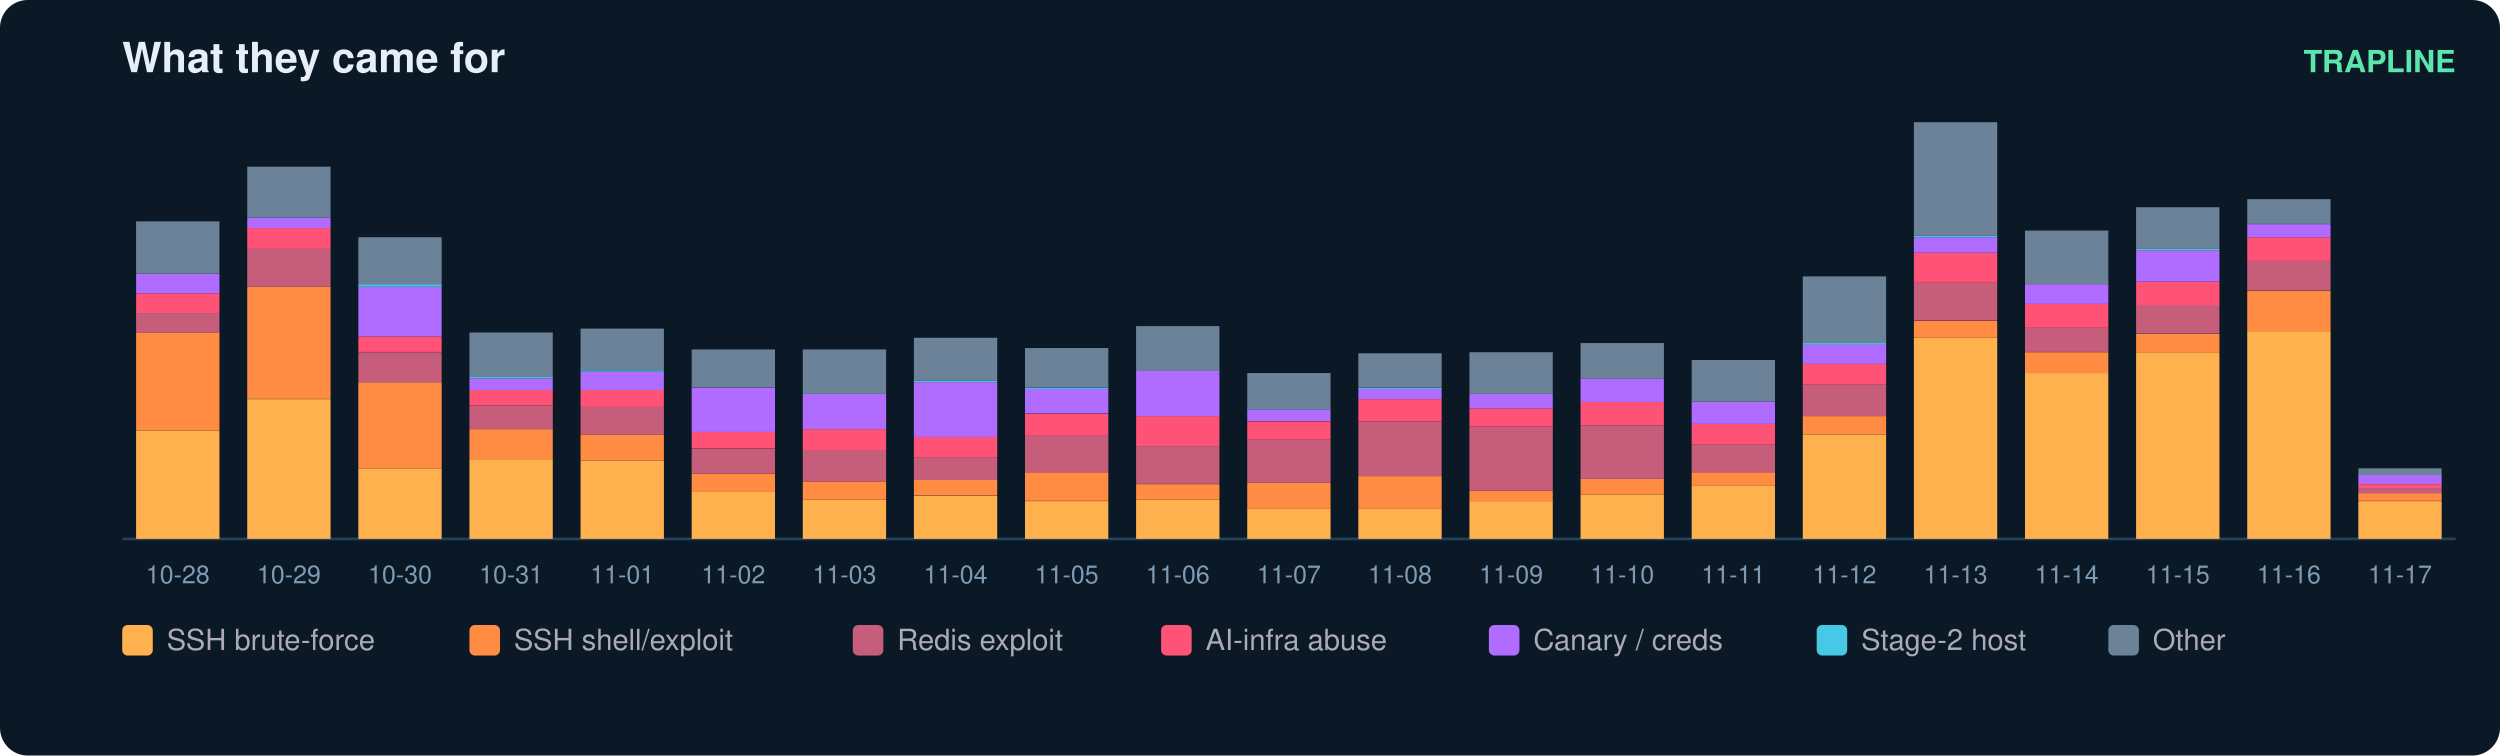
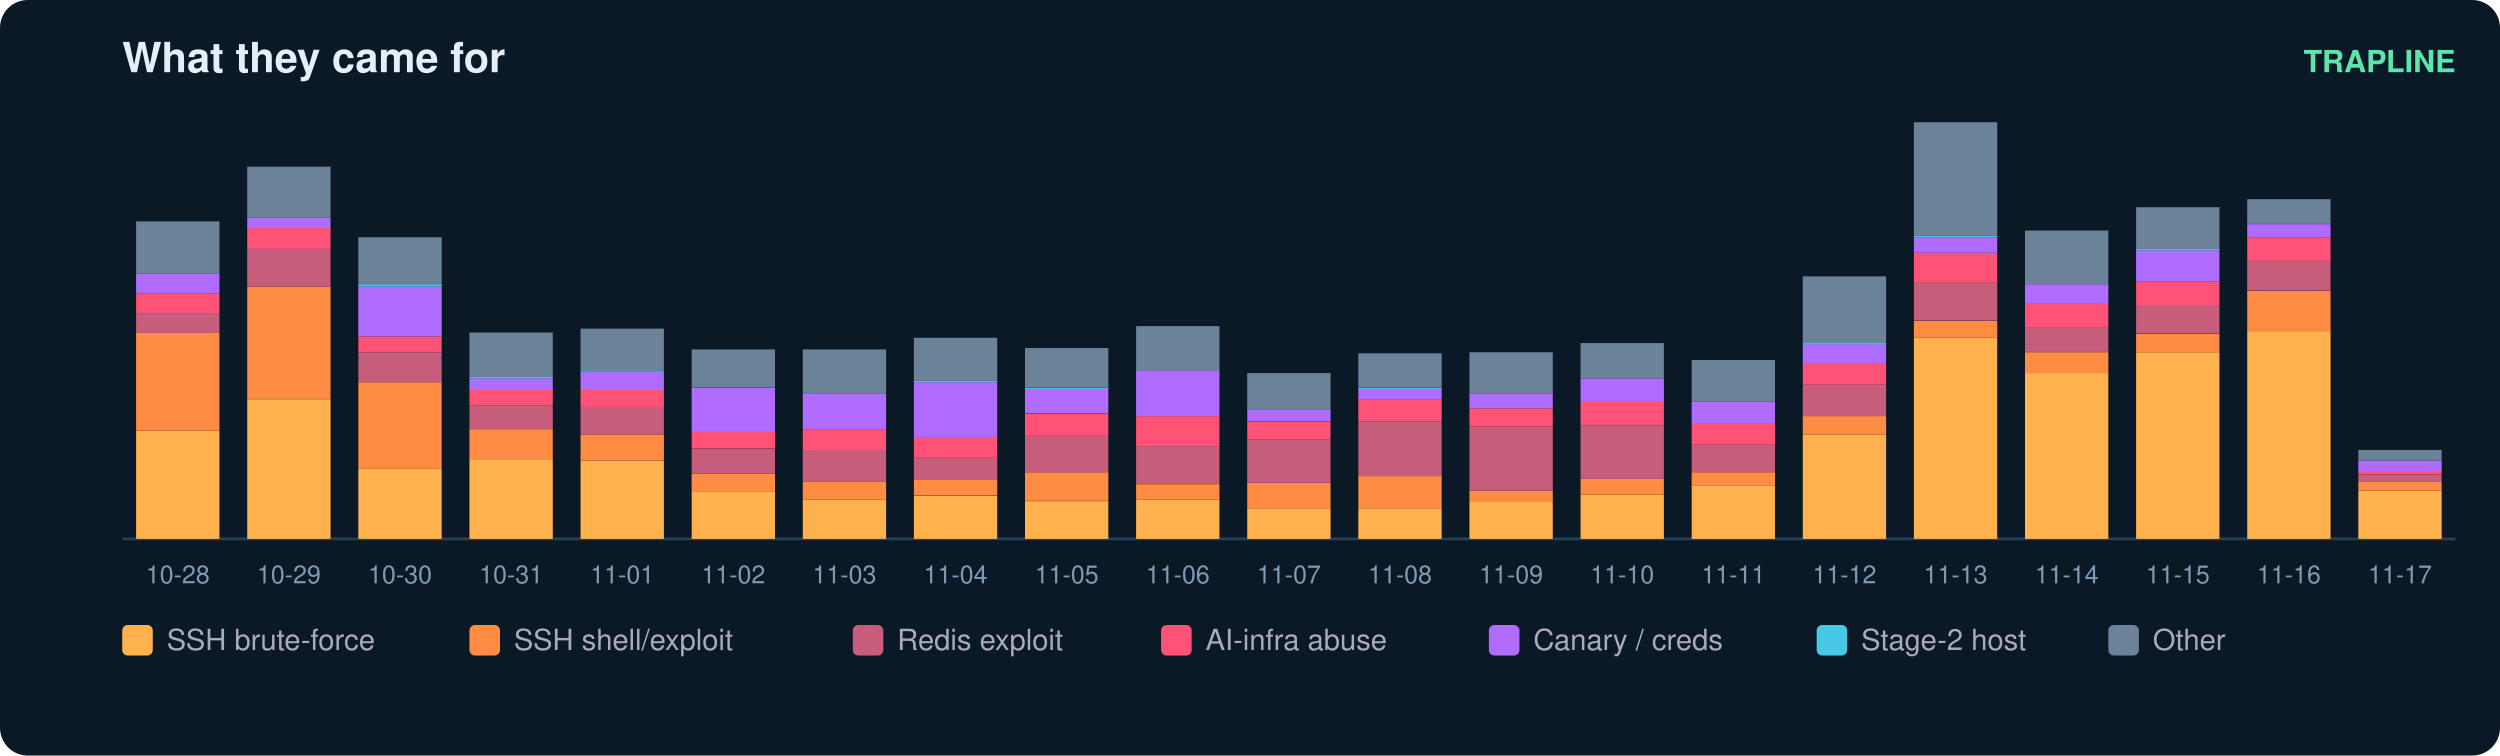
<svg xmlns="http://www.w3.org/2000/svg" width="900" height="272" viewBox="0 0 900 272" font-family="ui-sans-serif,Segoe UI,Helvetica,Arial">
  <rect width="900" height="272" rx="10" fill="#0b1826" />
  <text x="44" y="26" fill="#e6eff7" font-size="15" font-weight="700">What they came for</text>
  <text x="884" y="26" fill="#5ce6ad" font-size="11" text-anchor="end" font-weight="600">TRAPLINE</text>
  <line x1="44" y1="194" x2="884" y2="194" stroke="#22415a" />
  <rect x="49" y="155.0" width="30" height="39.0" fill="#ffb14e" />
  <rect x="49" y="119.7" width="30" height="35.3" fill="#ff8c42" />
  <rect x="49" y="112.7" width="30" height="7.1" fill="#c65d7b" />
  <rect x="49" y="105.6" width="30" height="7.1" fill="#ff5277" />
  <rect x="49" y="98.5" width="30" height="7.1" fill="#b06cff" />
  <rect x="49" y="79.7" width="30" height="18.8" fill="#6b8299" />
  <text x="64.0" y="210.0" fill="#7f9bb3" font-size="9" text-anchor="middle">10-28</text>
  <rect x="89" y="143.7" width="30" height="50.3" fill="#ffb14e" />
  <rect x="89" y="103.2" width="30" height="40.4" fill="#ff8c42" />
  <rect x="89" y="89.6" width="30" height="13.6" fill="#c65d7b" />
  <rect x="89" y="82.1" width="30" height="7.5" fill="#ff5277" />
  <rect x="89" y="78.3" width="30" height="3.8" fill="#b06cff" />
  <rect x="89" y="60.0" width="30" height="18.3" fill="#6b8299" />
  <text x="104.0" y="210.0" fill="#7f9bb3" font-size="9" text-anchor="middle">10-29</text>
  <rect x="129" y="168.6" width="30" height="25.4" fill="#ffb14e" />
  <rect x="129" y="137.6" width="30" height="31.0" fill="#ff8c42" />
  <rect x="129" y="126.8" width="30" height="10.8" fill="#c65d7b" />
  <rect x="129" y="121.1" width="30" height="5.6" fill="#ff5277" />
  <rect x="129" y="103.2" width="30" height="17.9" fill="#b06cff" />
  <rect x="129" y="102.3" width="30" height="0.9" fill="#46c8e6" />
  <rect x="129" y="85.4" width="30" height="16.9" fill="#6b8299" />
  <text x="144.0" y="210.0" fill="#7f9bb3" font-size="9" text-anchor="middle">10-30</text>
  <rect x="169" y="165.3" width="30" height="28.7" fill="#ffb14e" />
  <rect x="169" y="154.5" width="30" height="10.8" fill="#ff8c42" />
  <rect x="169" y="146.0" width="30" height="8.5" fill="#c65d7b" />
  <rect x="169" y="140.4" width="30" height="5.6" fill="#ff5277" />
  <rect x="169" y="136.2" width="30" height="4.2" fill="#b06cff" />
  <rect x="169" y="135.7" width="30" height="0.5" fill="#46c8e6" />
  <rect x="169" y="119.7" width="30" height="16.0" fill="#6b8299" />
  <text x="184.0" y="210.0" fill="#7f9bb3" font-size="9" text-anchor="middle">10-31</text>
  <rect x="209" y="165.8" width="30" height="28.2" fill="#ffb14e" />
  <rect x="209" y="156.4" width="30" height="9.4" fill="#ff8c42" />
  <rect x="209" y="146.5" width="30" height="9.9" fill="#c65d7b" />
  <rect x="209" y="140.4" width="30" height="6.1" fill="#ff5277" />
  <rect x="209" y="133.8" width="30" height="6.6" fill="#b06cff" />
  <rect x="209" y="133.3" width="30" height="0.5" fill="#46c8e6" />
  <rect x="209" y="118.3" width="30" height="15.0" fill="#6b8299" />
  <text x="224.0" y="210.0" fill="#7f9bb3" font-size="9" text-anchor="middle">11-01</text>
  <rect x="249" y="177.1" width="30" height="16.9" fill="#ffb14e" />
  <rect x="249" y="170.5" width="30" height="6.6" fill="#ff8c42" />
  <rect x="249" y="161.6" width="30" height="8.9" fill="#c65d7b" />
  <rect x="249" y="155.4" width="30" height="6.1" fill="#ff5277" />
  <rect x="249" y="139.5" width="30" height="16.0" fill="#b06cff" />
  <rect x="249" y="125.8" width="30" height="13.6" fill="#6b8299" />
  <text x="264.0" y="210.0" fill="#7f9bb3" font-size="9" text-anchor="middle">11-02</text>
  <rect x="289" y="179.9" width="30" height="14.1" fill="#ffb14e" />
  <rect x="289" y="173.3" width="30" height="6.6" fill="#ff8c42" />
  <rect x="289" y="162.0" width="30" height="11.3" fill="#c65d7b" />
  <rect x="289" y="154.5" width="30" height="7.5" fill="#ff5277" />
  <rect x="289" y="141.8" width="30" height="12.7" fill="#b06cff" />
  <rect x="289" y="125.8" width="30" height="16.0" fill="#6b8299" />
  <text x="304.0" y="210.0" fill="#7f9bb3" font-size="9" text-anchor="middle">11-03</text>
  <rect x="329" y="178.5" width="30" height="15.5" fill="#ffb14e" />
  <rect x="329" y="172.8" width="30" height="5.6" fill="#ff8c42" />
  <rect x="329" y="164.8" width="30" height="8.0" fill="#c65d7b" />
  <rect x="329" y="157.3" width="30" height="7.5" fill="#ff5277" />
  <rect x="329" y="137.6" width="30" height="19.7" fill="#b06cff" />
  <rect x="329" y="137.1" width="30" height="0.5" fill="#46c8e6" />
  <rect x="329" y="121.6" width="30" height="15.5" fill="#6b8299" />
  <text x="344.0" y="210.0" fill="#7f9bb3" font-size="9" text-anchor="middle">11-04</text>
  <rect x="369" y="180.4" width="30" height="13.6" fill="#ffb14e" />
  <rect x="369" y="170.0" width="30" height="10.3" fill="#ff8c42" />
  <rect x="369" y="156.9" width="30" height="13.2" fill="#c65d7b" />
  <rect x="369" y="148.9" width="30" height="8.0" fill="#ff5277" />
  <rect x="369" y="139.9" width="30" height="8.9" fill="#b06cff" />
  <rect x="369" y="139.5" width="30" height="0.5" fill="#46c8e6" />
  <rect x="369" y="125.3" width="30" height="14.1" fill="#6b8299" />
  <text x="384.0" y="210.0" fill="#7f9bb3" font-size="9" text-anchor="middle">11-05</text>
  <rect x="409" y="179.9" width="30" height="14.1" fill="#ffb14e" />
  <rect x="409" y="174.3" width="30" height="5.6" fill="#ff8c42" />
  <rect x="409" y="160.6" width="30" height="13.6" fill="#c65d7b" />
  <rect x="409" y="149.8" width="30" height="10.8" fill="#ff5277" />
  <rect x="409" y="133.3" width="30" height="16.5" fill="#b06cff" />
  <rect x="409" y="117.4" width="30" height="16.0" fill="#6b8299" />
  <text x="424.0" y="210.0" fill="#7f9bb3" font-size="9" text-anchor="middle">11-06</text>
  <rect x="449" y="183.2" width="30" height="10.8" fill="#ffb14e" />
  <rect x="449" y="173.8" width="30" height="9.4" fill="#ff8c42" />
  <rect x="449" y="158.3" width="30" height="15.5" fill="#c65d7b" />
  <rect x="449" y="151.7" width="30" height="6.6" fill="#ff5277" />
  <rect x="449" y="147.4" width="30" height="4.2" fill="#b06cff" />
  <rect x="449" y="134.3" width="30" height="13.2" fill="#6b8299" />
  <text x="464.0" y="210.0" fill="#7f9bb3" font-size="9" text-anchor="middle">11-07</text>
  <rect x="489" y="183.2" width="30" height="10.8" fill="#ffb14e" />
  <rect x="489" y="171.4" width="30" height="11.8" fill="#ff8c42" />
  <rect x="489" y="151.7" width="30" height="19.7" fill="#c65d7b" />
  <rect x="489" y="143.7" width="30" height="8.0" fill="#ff5277" />
  <rect x="489" y="139.9" width="30" height="3.8" fill="#b06cff" />
  <rect x="489" y="139.5" width="30" height="0.5" fill="#46c8e6" />
  <rect x="489" y="127.2" width="30" height="12.2" fill="#6b8299" />
  <text x="504.0" y="210.0" fill="#7f9bb3" font-size="9" text-anchor="middle">11-08</text>
  <rect x="529" y="180.4" width="30" height="13.6" fill="#ffb14e" />
  <rect x="529" y="176.6" width="30" height="3.8" fill="#ff8c42" />
  <rect x="529" y="153.6" width="30" height="23.0" fill="#c65d7b" />
  <rect x="529" y="147.0" width="30" height="6.6" fill="#ff5277" />
  <rect x="529" y="141.8" width="30" height="5.2" fill="#b06cff" />
  <rect x="529" y="126.8" width="30" height="15.0" fill="#6b8299" />
  <text x="544.0" y="210.0" fill="#7f9bb3" font-size="9" text-anchor="middle">11-09</text>
  <rect x="569" y="178.0" width="30" height="16.0" fill="#ffb14e" />
  <rect x="569" y="172.4" width="30" height="5.6" fill="#ff8c42" />
  <rect x="569" y="153.1" width="30" height="19.3" fill="#c65d7b" />
  <rect x="569" y="144.6" width="30" height="8.5" fill="#ff5277" />
  <rect x="569" y="136.2" width="30" height="8.5" fill="#b06cff" />
  <rect x="569" y="123.5" width="30" height="12.7" fill="#6b8299" />
  <text x="584.0" y="210.0" fill="#7f9bb3" font-size="9" text-anchor="middle">11-10</text>
  <rect x="609" y="174.7" width="30" height="19.3" fill="#ffb14e" />
  <rect x="609" y="170.0" width="30" height="4.7" fill="#ff8c42" />
  <rect x="609" y="160.1" width="30" height="9.9" fill="#c65d7b" />
  <rect x="609" y="152.6" width="30" height="7.5" fill="#ff5277" />
  <rect x="609" y="144.6" width="30" height="8.0" fill="#b06cff" />
  <rect x="609" y="129.6" width="30" height="15.0" fill="#6b8299" />
  <text x="624.0" y="210.0" fill="#7f9bb3" font-size="9" text-anchor="middle">11-11</text>
  <rect x="649" y="156.4" width="30" height="37.6" fill="#ffb14e" />
  <rect x="649" y="149.8" width="30" height="6.6" fill="#ff8c42" />
  <rect x="649" y="138.5" width="30" height="11.3" fill="#c65d7b" />
  <rect x="649" y="131.0" width="30" height="7.5" fill="#ff5277" />
  <rect x="649" y="123.9" width="30" height="7.1" fill="#b06cff" />
  <rect x="649" y="123.5" width="30" height="0.5" fill="#46c8e6" />
  <rect x="649" y="99.5" width="30" height="24.0" fill="#6b8299" />
  <text x="664.0" y="210.0" fill="#7f9bb3" font-size="9" text-anchor="middle">11-12</text>
  <rect x="689" y="121.6" width="30" height="72.4" fill="#ffb14e" />
  <rect x="689" y="115.5" width="30" height="6.1" fill="#ff8c42" />
  <rect x="689" y="101.8" width="30" height="13.6" fill="#c65d7b" />
  <rect x="689" y="91.0" width="30" height="10.8" fill="#ff5277" />
  <rect x="689" y="85.4" width="30" height="5.6" fill="#b06cff" />
  <rect x="689" y="84.9" width="30" height="0.5" fill="#46c8e6" />
  <rect x="689" y="44.0" width="30" height="40.9" fill="#6b8299" />
  <text x="704.0" y="210.0" fill="#7f9bb3" font-size="9" text-anchor="middle">11-13</text>
  <rect x="729" y="134.3" width="30" height="59.7" fill="#ffb14e" />
  <rect x="729" y="126.8" width="30" height="7.5" fill="#ff8c42" />
  <rect x="729" y="117.8" width="30" height="8.9" fill="#c65d7b" />
  <rect x="729" y="109.4" width="30" height="8.5" fill="#ff5277" />
  <rect x="729" y="102.3" width="30" height="7.1" fill="#b06cff" />
  <rect x="729" y="83.0" width="30" height="19.3" fill="#6b8299" />
  <text x="744.0" y="210.0" fill="#7f9bb3" font-size="9" text-anchor="middle">11-14</text>
  <rect x="769" y="126.8" width="30" height="67.2" fill="#ffb14e" />
  <rect x="769" y="120.2" width="30" height="6.6" fill="#ff8c42" />
  <rect x="769" y="109.8" width="30" height="10.3" fill="#c65d7b" />
  <rect x="769" y="101.4" width="30" height="8.5" fill="#ff5277" />
  <rect x="769" y="90.1" width="30" height="11.3" fill="#b06cff" />
  <rect x="769" y="89.6" width="30" height="0.5" fill="#46c8e6" />
  <rect x="769" y="74.6" width="30" height="15.0" fill="#6b8299" />
  <text x="784.0" y="210.0" fill="#7f9bb3" font-size="9" text-anchor="middle">11-15</text>
  <rect x="809" y="119.2" width="30" height="74.8" fill="#ffb14e" />
  <rect x="809" y="104.7" width="30" height="14.6" fill="#ff8c42" />
  <rect x="809" y="93.8" width="30" height="10.8" fill="#c65d7b" />
  <rect x="809" y="85.4" width="30" height="8.5" fill="#ff5277" />
  <rect x="809" y="80.7" width="30" height="4.7" fill="#b06cff" />
  <rect x="809" y="71.7" width="30" height="8.9" fill="#6b8299" />
  <text x="824.0" y="210.0" fill="#7f9bb3" font-size="9" text-anchor="middle">11-16</text>
-   <rect x="849" y="180.4" width="30" height="13.6" fill="#ffb14e" />
-   <rect x="849" y="177.5" width="30" height="2.8" fill="#ff8c42" />
-   <rect x="849" y="175.7" width="30" height="1.9" fill="#c65d7b" />
-   <rect x="849" y="174.3" width="30" height="1.4" fill="#ff5277" />
-   <rect x="849" y="171.0" width="30" height="3.3" fill="#b06cff" />
-   <rect x="849" y="168.6" width="30" height="2.4" fill="#6b8299" />
+   <rect x="849" y="176.6" width="30" height="17.4" fill="#ffb14e" />
+   <rect x="849" y="173.3" width="30" height="3.3" fill="#ff8c42" />
+   <rect x="849" y="171.0" width="30" height="2.4" fill="#c65d7b" />
+   <rect x="849" y="169.5" width="30" height="1.4" fill="#ff5277" />
+   <rect x="849" y="165.8" width="30" height="3.8" fill="#b06cff" />
+   <rect x="849" y="162.0" width="30" height="3.8" fill="#6b8299" />
  <text x="864.0" y="210.0" fill="#7f9bb3" font-size="9" text-anchor="middle">11-17</text>
  <rect x="44" y="225" width="11" height="11" rx="2" fill="#ffb14e" />
  <text x="60" y="234" fill="#aab" font-size="10.5">SSH brute-force</text>
  <rect x="169" y="225" width="11" height="11" rx="2" fill="#ff8c42" />
  <text x="185" y="234" fill="#aab" font-size="10.5">SSH shell/exploit</text>
  <rect x="307" y="225" width="11" height="11" rx="2" fill="#c65d7b" />
  <text x="323" y="234" fill="#aab" font-size="10.5">Redis exploit</text>
  <rect x="418" y="225" width="11" height="11" rx="2" fill="#ff5277" />
  <text x="434" y="234" fill="#aab" font-size="10.5">AI-infra abuse</text>
  <rect x="536" y="225" width="11" height="11" rx="2" fill="#b06cff" />
  <text x="552" y="234" fill="#aab" font-size="10.5">Canary / creds</text>
  <rect x="654" y="225" width="11" height="11" rx="2" fill="#46c8e6" />
  <text x="670" y="234" fill="#aab" font-size="10.5">Stage-2 host</text>
  <rect x="759" y="225" width="11" height="11" rx="2" fill="#6b8299" />
  <text x="775" y="234" fill="#aab" font-size="10.5">Other</text>
</svg>
